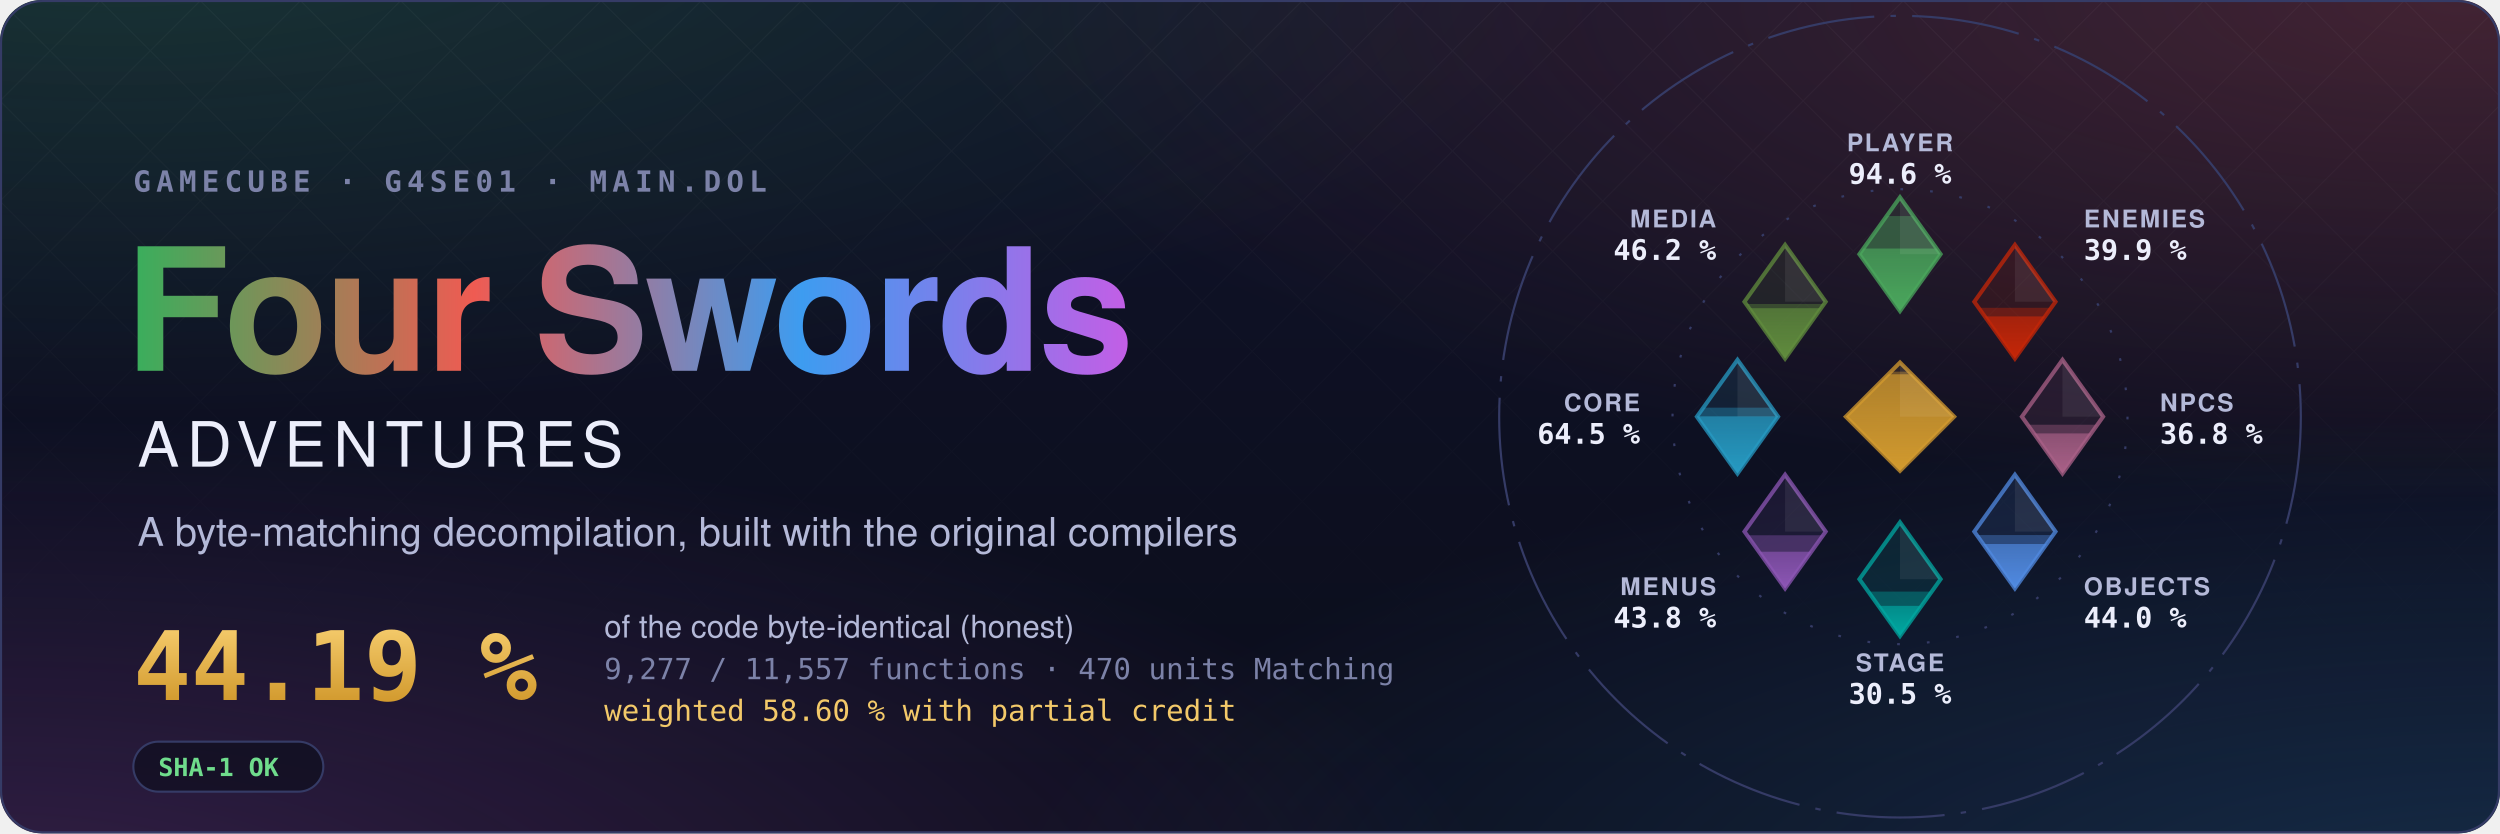
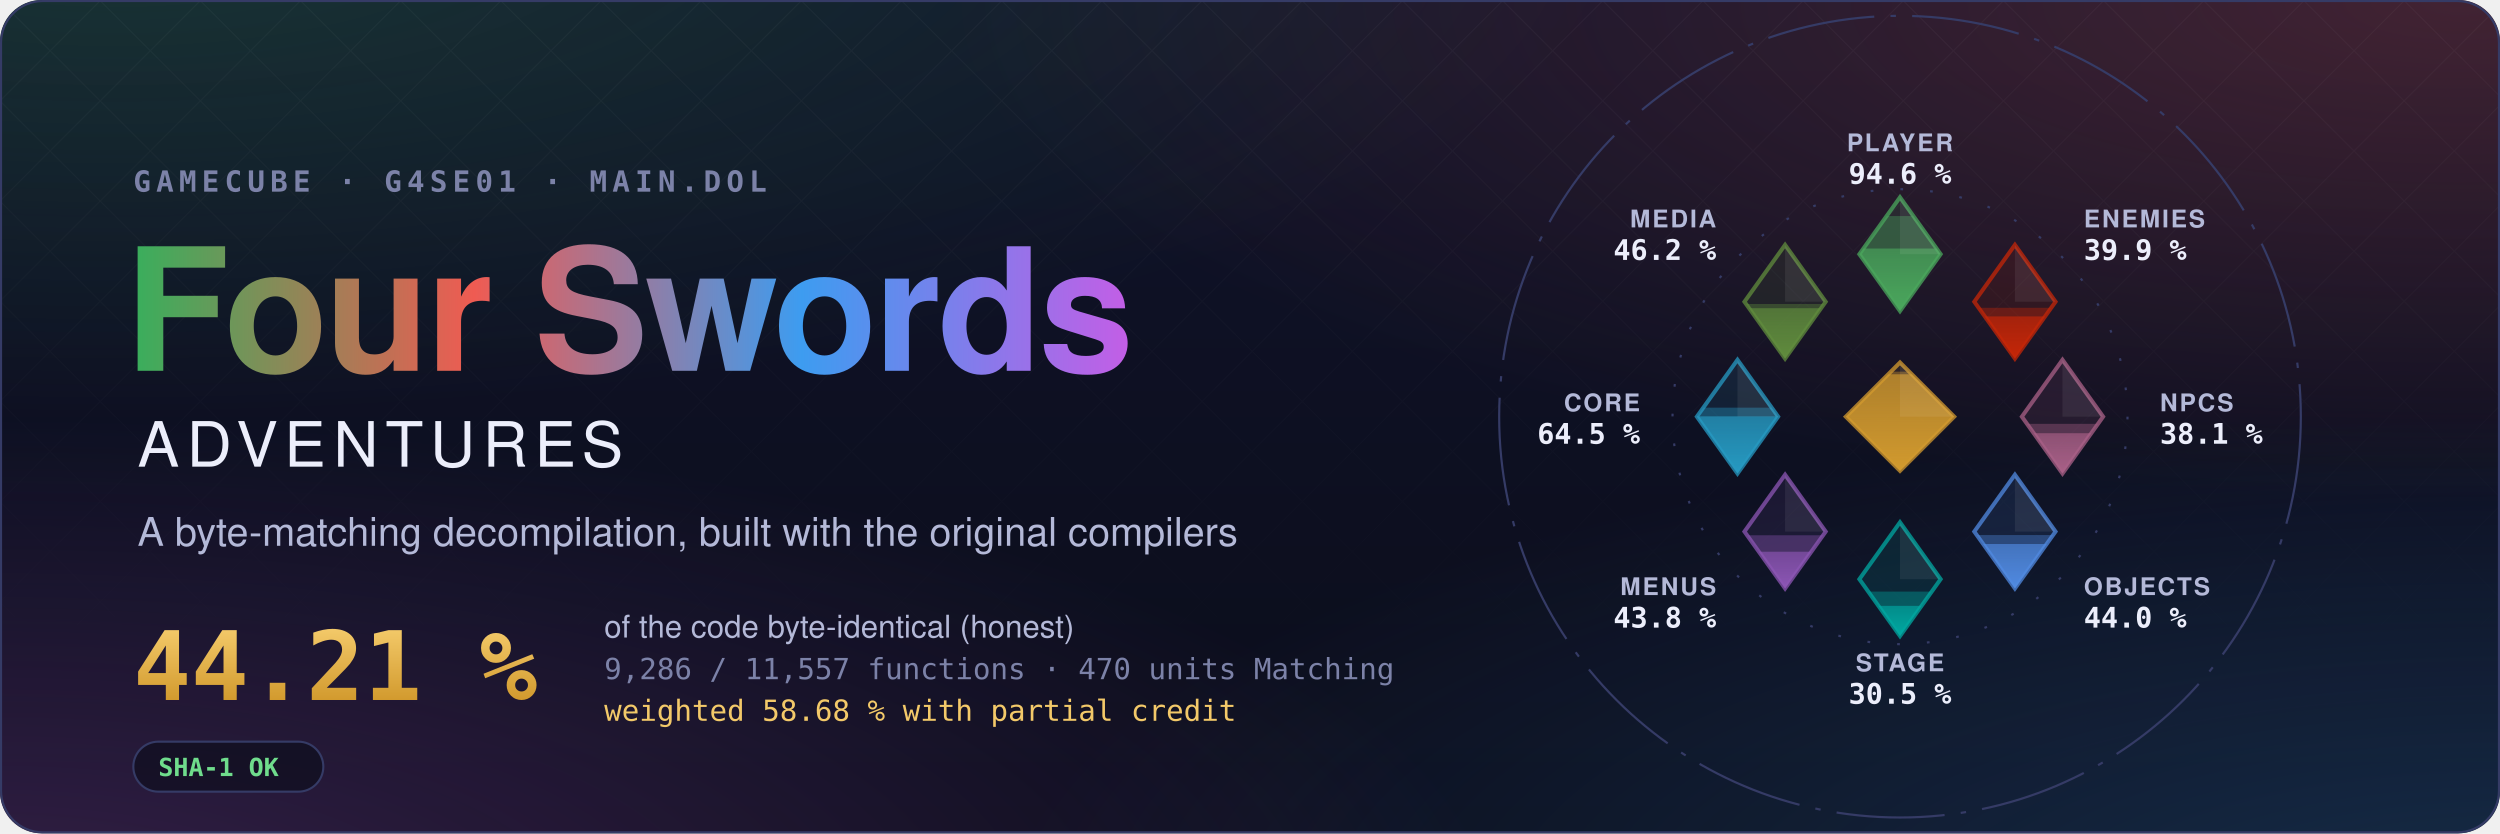
- <svg xmlns="http://www.w3.org/2000/svg" width="1200" height="400" viewBox="0 0 1200 400" role="img" aria-label="Four Swords Adventures decompilation: 44.19 % of the code matched, 9,277 of 11,557 functions">
+ <svg xmlns="http://www.w3.org/2000/svg" width="1200" height="400" viewBox="0 0 1200 400" role="img" aria-label="Four Swords Adventures decompilation: 44.21 % of the code matched, 9,286 of 11,557 functions">
  <style>text { font-family: -apple-system, BlinkMacSystemFont, 'Segoe UI', Helvetica, Arial, sans-serif; } .mono { font-family: ui-monospace, SFMono-Regular, 'SF Mono', Menlo, Consolas, monospace; } .spin { transform-box: fill-box; transform-origin: center; animation: spin 90s linear infinite; } @keyframes spin { to { transform: rotate(360deg); } } .rise { transform-box: fill-box; transform-origin: 50% 100%; animation: rise 1.6s cubic-bezier(.2,.8,.2,1) both; } @keyframes rise { from { transform: scaleY(0); } } @media (prefers-reduced-motion: reduce) { * { animation: none !important; } }</style>
  <defs>
    <radialGradient id="glow0" cx="0.05" cy="-0.1" r="0.6">
      <stop offset="0" stop-color="#3aae5c" stop-opacity="0.22" />
      <stop offset="1" stop-color="#3aae5c" stop-opacity="0" />
    </radialGradient>
    <radialGradient id="glow1" cx="0.98" cy="0.0" r="0.6">
      <stop offset="0" stop-color="#ef5b52" stop-opacity="0.22" />
      <stop offset="1" stop-color="#ef5b52" stop-opacity="0" />
    </radialGradient>
    <radialGradient id="glow2" cx="1.0" cy="1.1" r="0.6">
      <stop offset="0" stop-color="#3d9cf0" stop-opacity="0.22" />
      <stop offset="1" stop-color="#3d9cf0" stop-opacity="0" />
    </radialGradient>
    <radialGradient id="glow3" cx="0.0" cy="1.1" r="0.6">
      <stop offset="0" stop-color="#c35ee6" stop-opacity="0.22" />
      <stop offset="1" stop-color="#c35ee6" stop-opacity="0" />
    </radialGradient>
    <linearGradient id="sky" x1="0" y1="0" x2="0" y2="1">
      <stop offset="0" stop-color="#10132a" />
      <stop offset="1" stop-color="#0b0d1a" />
    </linearGradient>
    <linearGradient id="four" x1="0" y1="0" x2="1" y2="0">
      <stop offset="0" stop-color="#3aae5c" />
      <stop offset="0.34" stop-color="#ef5b52" />
      <stop offset="0.67" stop-color="#3d9cf0" />
      <stop offset="1" stop-color="#c35ee6" />
    </linearGradient>
    <linearGradient id="goldtext" x1="0" y1="0" x2="0" y2="1">
      <stop offset="0" stop-color="#f3c969" />
      <stop offset="1" stop-color="#d29a2e" />
    </linearGradient>
    <pattern id="lattice" width="34" height="34" patternUnits="userSpaceOnUse" patternTransform="rotate(45)">
      <path d="M0 0H34M0 0V34" stroke="#fff" stroke-opacity="0.035" />
    </pattern>
    <linearGradient id="fade" x1="0" y1="0" x2="0" y2="1">
      <stop offset="0" stop-color="#fff" />
      <stop offset="0.8" stop-color="#fff" stop-opacity="0" />
    </linearGradient>
    <mask id="fadeMask">
      <rect width="1200" height="400" fill="url(#fade)" />
    </mask>
    <clipPath id="card">
      <rect width="1200" height="400" rx="20" />
    </clipPath>
  </defs>
  <g clip-path="url(#card)">
    <rect width="1200" height="400" fill="url(#sky)" />
    <rect width="1200" height="400" fill="url(#glow0)" />
    <rect width="1200" height="400" fill="url(#glow1)" />
    <rect width="1200" height="400" fill="url(#glow2)" />
    <rect width="1200" height="400" fill="url(#glow3)" />
    <rect width="1200" height="400" fill="url(#lattice)" mask="url(#fadeMask)" />
  </g>
  <rect x="0.5" y="0.5" width="1199" height="399" rx="20" fill="none" stroke="#353b66" />
  <text x="64" y="92" class="mono" font-size="14" font-weight="600" letter-spacing="0.18em" fill="#7c82a8">GAMECUBE · G4SE01 · MAIN.DOL</text>
  <text x="60" y="178" font-size="82" font-weight="700" letter-spacing="-1.5" fill="url(#four)">Four Swords</text>
  <text x="66" y="224" font-size="30" font-weight="500" letter-spacing="0.12em" fill="#eceefb">ADVENTURES</text>
  <text x="66" y="262" font-size="19" fill="#b4b9d8">A byte-matching decompilation, built with the original compilers</text>
-   <text x="64" y="336" class="mono" font-size="46" font-weight="700" fill="url(#goldtext)">44.19 %</text>
+   <text x="64" y="336" class="mono" font-size="46" font-weight="700" fill="url(#goldtext)">44.21 %</text>
  <text x="290" y="306" font-size="15" fill="#b4b9d8">of the code byte-identical (honest)</text>
-   <text x="290" y="326" class="mono" font-size="14" fill="#7c82a8">9,277 / 11,557 functions · 470 units Matching</text>
-   <text x="290" y="346" class="mono" font-size="14" fill="#f3c969">weighted 58.60 % with partial credit</text>
+   <text x="290" y="326" class="mono" font-size="14" fill="#7c82a8">9,286 / 11,557 functions · 470 units Matching</text>
+   <text x="290" y="346" class="mono" font-size="14" fill="#f3c969">weighted 58.68 % with partial credit</text>
  <g transform="translate(64 356)">
    <rect width="91.2" height="24" rx="12" fill="#0b0d1a" fill-opacity="0.6" stroke="#353b66" />
    <text x="12" y="16.5" class="mono" font-size="12" font-weight="600" fill="#6fdc8c">SHA-1 OK</text>
  </g>
  <defs>
    <clipPath id="ec-player">
      <path d="M0 -81L15 -60L0 -39L-15 -60Z" />
    </clipPath>
    <linearGradient id="eg-player" x1="0" y1="1" x2="0" y2="0">
      <stop offset="0" stop-color="#4aa75c" />
      <stop offset="1" stop-color="#4aa75c" stop-opacity="0.65" />
    </linearGradient>
    <clipPath id="ec-enemies">
      <path d="M42.43 -63.43L57.43 -42.43L42.43 -21.43L27.43 -42.43Z" />
    </clipPath>
    <linearGradient id="eg-enemies" x1="0" y1="1" x2="0" y2="0">
      <stop offset="0" stop-color="#c52607" />
      <stop offset="1" stop-color="#c52607" stop-opacity="0.65" />
    </linearGradient>
    <clipPath id="ec-npcs">
      <path d="M60 -21L75 0L60 21L45 0Z" />
    </clipPath>
    <linearGradient id="eg-npcs" x1="0" y1="1" x2="0" y2="0">
      <stop offset="0" stop-color="#a96087" />
      <stop offset="1" stop-color="#a96087" stop-opacity="0.65" />
    </linearGradient>
    <clipPath id="ec-objects">
      <path d="M42.43 21.43L57.43 42.43L42.43 63.43L27.43 42.43Z" />
    </clipPath>
    <linearGradient id="eg-objects" x1="0" y1="1" x2="0" y2="0">
      <stop offset="0" stop-color="#508ae1" />
      <stop offset="1" stop-color="#508ae1" stop-opacity="0.65" />
    </linearGradient>
    <clipPath id="ec-stage">
      <path d="M0 39L15 60L0 81L-15 60Z" />
    </clipPath>
    <linearGradient id="eg-stage" x1="0" y1="1" x2="0" y2="0">
      <stop offset="0" stop-color="#00a8a1" />
      <stop offset="1" stop-color="#00a8a1" stop-opacity="0.65" />
    </linearGradient>
    <clipPath id="ec-menus">
      <path d="M-42.43 21.43L-27.43 42.43L-42.43 63.43L-57.43 42.43Z" />
    </clipPath>
    <linearGradient id="eg-menus" x1="0" y1="1" x2="0" y2="0">
      <stop offset="0" stop-color="#8c55b4" />
      <stop offset="1" stop-color="#8c55b4" stop-opacity="0.65" />
    </linearGradient>
    <clipPath id="ec-core">
      <path d="M-60 -21L-45 0L-60 21L-75 0Z" />
    </clipPath>
    <linearGradient id="eg-core" x1="0" y1="1" x2="0" y2="0">
      <stop offset="0" stop-color="#269ac2" />
      <stop offset="1" stop-color="#269ac2" stop-opacity="0.65" />
    </linearGradient>
    <clipPath id="ec-media">
      <path d="M-42.43 -63.43L-27.43 -42.43L-42.43 -21.43L-57.43 -42.43Z" />
    </clipPath>
    <linearGradient id="eg-media" x1="0" y1="1" x2="0" y2="0">
      <stop offset="0" stop-color="#608c3d" />
      <stop offset="1" stop-color="#608c3d" stop-opacity="0.65" />
    </linearGradient>
    <clipPath id="ec-libs">
      <path d="M0 -20L20 0L0 20L-20 0Z" />
    </clipPath>
    <linearGradient id="eg-libs" x1="0" y1="1" x2="0" y2="0">
      <stop offset="0" stop-color="#d29a2e" />
      <stop offset="1" stop-color="#d29a2e" stop-opacity="0.65" />
    </linearGradient>
  </defs>
  <g transform="translate(912 200) scale(1.3)">
    <circle class="spin" r="148" fill="none" stroke="#353b66" stroke-width="0.8" stroke-dasharray="40 6 2 6" />
    <circle r="84" fill="none" stroke="#353b66" stroke-width="0.8" stroke-dasharray="1 10" />
    <path d="M0 -81L15 -60L0 -39L-15 -60Z" fill="#4aa75c" fill-opacity="0.12" stroke="#4aa75c" stroke-opacity="0.75" stroke-width="1.5" />
    <g clip-path="url(#ec-player)">
      <rect class="rise" style="animation-delay:0.20s" x="-15.0" y="-74.08" width="30" height="35.08" fill="#4aa75c" fill-opacity="0.38" />
    </g>
    <g clip-path="url(#ec-player)">
      <rect class="rise" style="animation-delay:0.20s" x="-15.0" y="-62.09" width="30" height="23.09" fill="url(#eg-player)" />
    </g>
    <path d="M0.0 -81.0L15.0 -60.0L0.0 -60.0Z" fill="#fff" fill-opacity="0.07" />
    <text x="0.0" y="-98.0" text-anchor="middle" font-size="9" font-weight="600" letter-spacing="0.08em" fill="#b4b9d8">PLAYER</text>
    <text x="0.0" y="-86.0" text-anchor="middle" font-size="10.5" font-weight="700" fill="#eceefb" class="mono">94.6 %</text>
    <path d="M42.43 -63.43L57.43 -42.43L42.43 -21.43L27.43 -42.43Z" fill="#c52607" fill-opacity="0.12" stroke="#c52607" stroke-opacity="0.75" stroke-width="1.5" />
    <g clip-path="url(#ec-enemies)">
      <rect class="rise" style="animation-delay:0.30s" x="27.43" y="-40.19" width="30" height="18.76" fill="#c52607" fill-opacity="0.38" />
    </g>
    <g clip-path="url(#ec-enemies)">
      <rect class="rise" style="animation-delay:0.30s" x="27.43" y="-37.03" width="30" height="15.60" fill="url(#eg-enemies)" />
    </g>
    <path d="M42.43 -63.43L57.43 -42.43L42.43 -42.43Z" fill="#fff" fill-opacity="0.07" />
    <text x="67.88" y="-69.88" text-anchor="start" font-size="9" font-weight="600" letter-spacing="0.08em" fill="#b4b9d8">ENEMIES</text>
    <text x="67.88" y="-57.88" text-anchor="start" font-size="10.5" font-weight="700" fill="#eceefb" class="mono">39.9 %</text>
    <path d="M60 -21L75 0L60 21L45 0Z" fill="#a96087" fill-opacity="0.12" stroke="#a96087" stroke-opacity="0.75" stroke-width="1.5" />
    <g clip-path="url(#ec-npcs)">
-       <rect class="rise" style="animation-delay:0.40s" x="45.0" y="2.97" width="30" height="18.03" fill="#a96087" fill-opacity="0.38" />
+       <rect class="rise" style="animation-delay:0.40s" x="45.0" y="2.66" width="30" height="18.34" fill="#a96087" fill-opacity="0.38" />
    </g>
    <g clip-path="url(#ec-npcs)">
-       <rect class="rise" style="animation-delay:0.40s" x="45.0" y="6.19" width="30" height="14.81" fill="url(#eg-npcs)" />
+       <rect class="rise" style="animation-delay:0.40s" x="45.0" y="6.10" width="30" height="14.90" fill="url(#eg-npcs)" />
    </g>
    <path d="M60.0 -21.0L75.0 0.0L60.0 0.0Z" fill="#fff" fill-opacity="0.07" />
    <text x="96.0" y="-2.0" text-anchor="start" font-size="9" font-weight="600" letter-spacing="0.08em" fill="#b4b9d8">NPCS</text>
-     <text x="96.0" y="10.0" text-anchor="start" font-size="10.5" font-weight="700" fill="#eceefb" class="mono">36.8 %</text>
+     <text x="96.0" y="10.0" text-anchor="start" font-size="10.5" font-weight="700" fill="#eceefb" class="mono">38.1 %</text>
    <path d="M42.43 21.43L57.43 42.43L42.43 63.43L27.43 42.43Z" fill="#508ae1" fill-opacity="0.12" stroke="#508ae1" stroke-opacity="0.75" stroke-width="1.5" />
    <g clip-path="url(#ec-objects)">
      <rect class="rise" style="animation-delay:0.50s" x="27.43" y="43.72" width="30" height="19.71" fill="#508ae1" fill-opacity="0.38" />
    </g>
    <g clip-path="url(#ec-objects)">
      <rect class="rise" style="animation-delay:0.50s" x="27.43" y="47.01" width="30" height="16.42" fill="url(#eg-objects)" />
    </g>
    <path d="M42.43 21.43L57.43 42.43L42.43 42.43Z" fill="#fff" fill-opacity="0.07" />
    <text x="67.88" y="65.88" text-anchor="start" font-size="9" font-weight="600" letter-spacing="0.08em" fill="#b4b9d8">OBJECTS</text>
    <text x="67.88" y="77.88" text-anchor="start" font-size="10.5" font-weight="700" fill="#eceefb" class="mono">44.0 %</text>
    <path d="M0 39L15 60L0 81L-15 60Z" fill="#00a8a1" fill-opacity="0.12" stroke="#00a8a1" stroke-opacity="0.75" stroke-width="1.5" />
    <g clip-path="url(#ec-stage)">
      <rect class="rise" style="animation-delay:0.60s" x="-15.0" y="64.60" width="30" height="16.40" fill="#00a8a1" fill-opacity="0.38" />
    </g>
    <g clip-path="url(#ec-stage)">
      <rect class="rise" style="animation-delay:0.60s" x="-15.0" y="69.86" width="30" height="11.14" fill="url(#eg-stage)" />
    </g>
    <path d="M0.0 39.0L15.0 60.0L0.0 60.0Z" fill="#fff" fill-opacity="0.07" />
    <text x="0.0" y="94.0" text-anchor="middle" font-size="9" font-weight="600" letter-spacing="0.08em" fill="#b4b9d8">STAGE</text>
    <text x="0.0" y="106.0" text-anchor="middle" font-size="10.5" font-weight="700" fill="#eceefb" class="mono">30.5 %</text>
    <path d="M-42.43 21.43L-27.43 42.43L-42.43 63.43L-57.43 42.43Z" fill="#8c55b4" fill-opacity="0.12" stroke="#8c55b4" stroke-opacity="0.75" stroke-width="1.5" />
    <g clip-path="url(#ec-menus)">
      <rect class="rise" style="animation-delay:0.70s" x="-57.43" y="43.78" width="30" height="19.65" fill="#8c55b4" fill-opacity="0.38" />
    </g>
    <g clip-path="url(#ec-menus)">
      <rect class="rise" style="animation-delay:0.70s" x="-57.43" y="49.86" width="30" height="13.57" fill="url(#eg-menus)" />
    </g>
    <path d="M-42.43 21.43L-27.43 42.43L-42.43 42.43Z" fill="#fff" fill-opacity="0.07" />
    <text x="-67.88" y="65.88" text-anchor="end" font-size="9" font-weight="600" letter-spacing="0.08em" fill="#b4b9d8">MENUS</text>
    <text x="-67.88" y="77.88" text-anchor="end" font-size="10.5" font-weight="700" fill="#eceefb" class="mono">43.8 %</text>
    <path d="M-60 -21L-45 0L-60 21L-75 0Z" fill="#269ac2" fill-opacity="0.12" stroke="#269ac2" stroke-opacity="0.75" stroke-width="1.5" />
    <g clip-path="url(#ec-core)">
      <rect class="rise" style="animation-delay:0.80s" x="-75.0" y="-3.32" width="30" height="24.32" fill="#269ac2" fill-opacity="0.38" />
    </g>
    <g clip-path="url(#ec-core)">
      <rect class="rise" style="animation-delay:0.80s" x="-75.0" y="-0.12" width="30" height="21.12" fill="url(#eg-core)" />
    </g>
    <path d="M-60.0 -21.0L-45.0 0.0L-60.0 0.0Z" fill="#fff" fill-opacity="0.07" />
    <text x="-96.0" y="-2.0" text-anchor="end" font-size="9" font-weight="600" letter-spacing="0.08em" fill="#b4b9d8">CORE</text>
    <text x="-96.0" y="10.0" text-anchor="end" font-size="10.5" font-weight="700" fill="#eceefb" class="mono">64.5 %</text>
    <path d="M-42.43 -63.43L-27.43 -42.43L-42.43 -21.43L-57.43 -42.43Z" fill="#608c3d" fill-opacity="0.12" stroke="#608c3d" stroke-opacity="0.75" stroke-width="1.5" />
    <g clip-path="url(#ec-media)">
      <rect class="rise" style="animation-delay:0.90s" x="-57.43" y="-41.61" width="30" height="20.18" fill="#608c3d" fill-opacity="0.38" />
    </g>
    <g clip-path="url(#ec-media)">
      <rect class="rise" style="animation-delay:0.90s" x="-57.43" y="-40.05" width="30" height="18.62" fill="url(#eg-media)" />
    </g>
    <path d="M-42.43 -63.43L-27.43 -42.43L-42.43 -42.43Z" fill="#fff" fill-opacity="0.07" />
    <text x="-67.88" y="-69.88" text-anchor="end" font-size="9" font-weight="600" letter-spacing="0.08em" fill="#b4b9d8">MEDIA</text>
    <text x="-67.88" y="-57.88" text-anchor="end" font-size="10.5" font-weight="700" fill="#eceefb" class="mono">46.2 %</text>
    <path d="M0 -20L20 0L0 20L-20 0Z" fill="#d29a2e" fill-opacity="0.12" stroke="#d29a2e" stroke-opacity="0.75" stroke-width="1.5" />
    <g clip-path="url(#ec-libs)">
      <rect class="rise" style="animation-delay:1.00s" x="-20" y="-16.62" width="40" height="36.62" fill="#d29a2e" fill-opacity="0.38" />
    </g>
    <g clip-path="url(#ec-libs)">
      <rect class="rise" style="animation-delay:1.00s" x="-20" y="-15.65" width="40" height="35.65" fill="url(#eg-libs)" />
    </g>
    <path d="M0 -20L20 0L0 0Z" fill="#fff" fill-opacity="0.07" />
  </g>
</svg>
